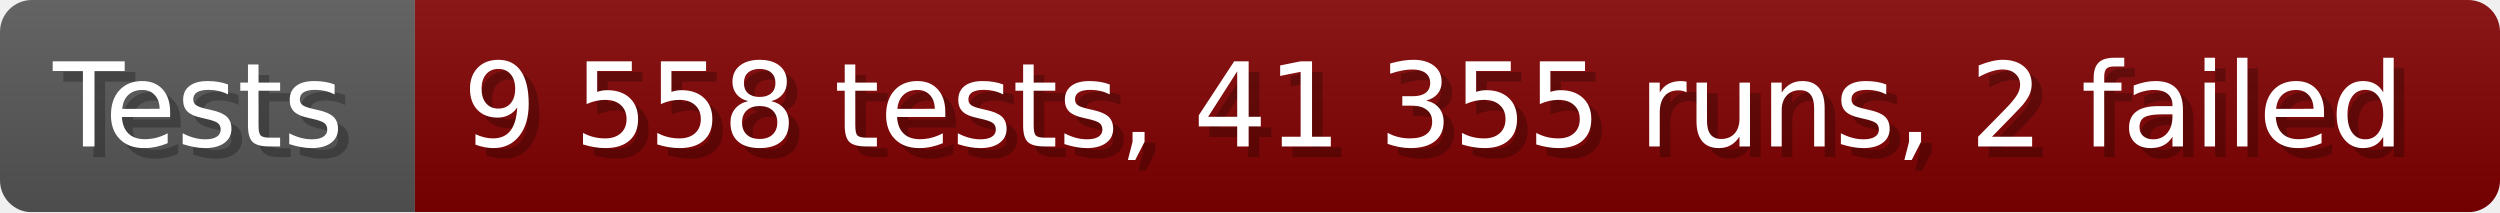
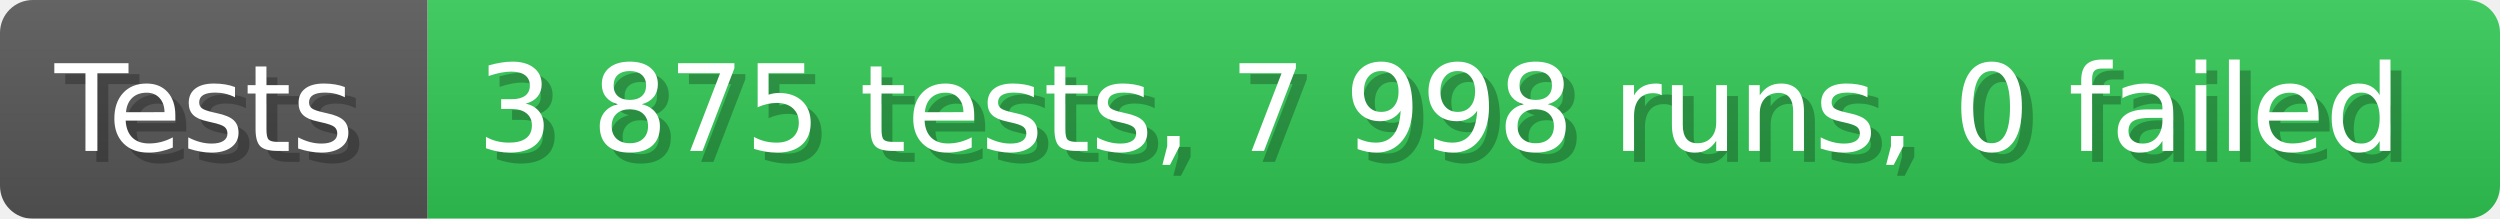
- <svg xmlns="http://www.w3.org/2000/svg" width="235.6" height="20" viewBox="0 0 2356 200" role="img" aria-label="Tests: 9 558 tests, 41 355 runs, 2 failed">
+ <svg xmlns="http://www.w3.org/2000/svg" width="228.6" height="20" viewBox="0 0 2286 200" role="img" aria-label="Tests: 3 875 tests, 7 998 runs, 0 failed">
  <linearGradient id="a" x2="0" y2="100%">
    <stop offset="0" stop-opacity=".1" stop-color="#EEE" />
    <stop offset="1" stop-opacity=".1" />
  </linearGradient>
  <mask id="m">
-     <rect width="2356" height="200" rx="30" fill="#FFF" />
+     <rect width="2286" height="200" rx="30" fill="#FFF" />
  </mask>
  <g mask="url(#m)">
    <rect width="391" height="200" fill="#555" />
-     <rect width="1965" height="200" fill="#800000" x="391" />
-     <rect width="2356" height="200" fill="url(#a)" />
+     <rect width="1895" height="200" fill="#31c653" x="391" />
+     <rect width="2286" height="200" fill="url(#a)" />
  </g>
  <g aria-hidden="true" fill="#fff" text-anchor="start" font-family="Verdana,DejaVu Sans,sans-serif" font-size="110">
    <text x="60" y="148" textLength="291" fill="#000" opacity="0.25">Tests</text>
    <text x="50" y="138" textLength="291">Tests</text>
-     <text x="446" y="148" textLength="1865" fill="#000" opacity="0.25">9 558 tests, 41 355 runs, 2 failed</text>
-     <text x="436" y="138" textLength="1865">9 558 tests, 41 355 runs, 2 failed</text>
+     <text x="446" y="148" textLength="1795" fill="#000" opacity="0.25">3 875 tests, 7 998 runs, 0 failed</text>
+     <text x="436" y="138" textLength="1795">3 875 tests, 7 998 runs, 0 failed</text>
  </g>
</svg>
